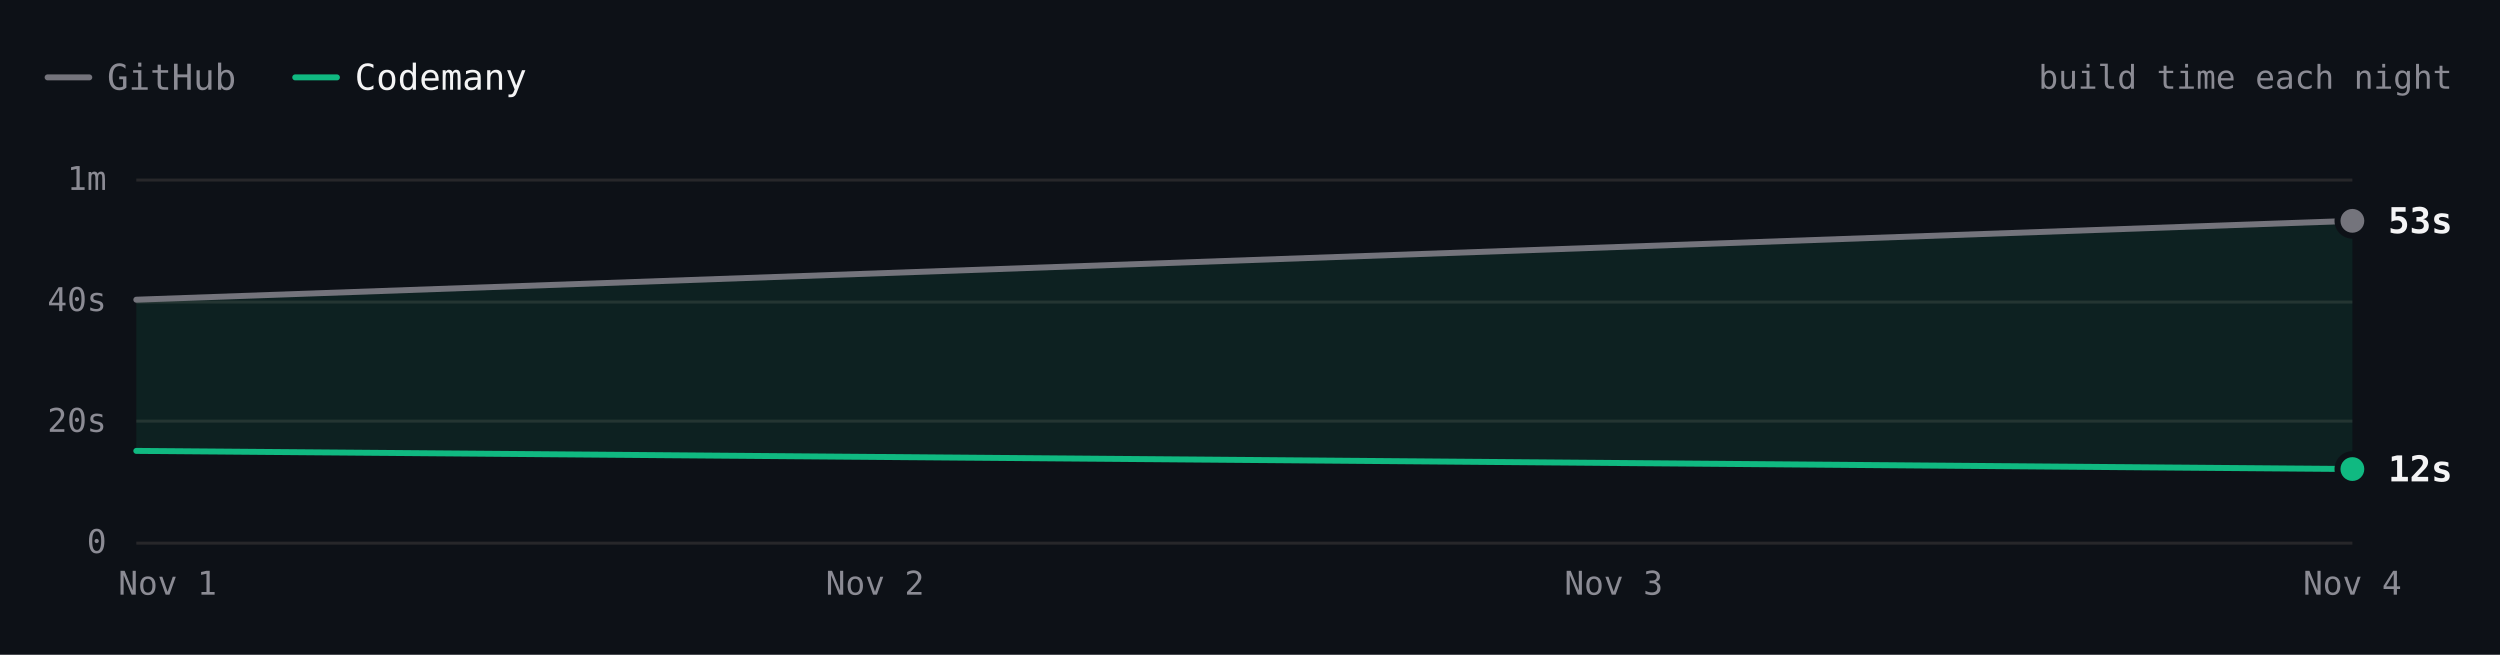
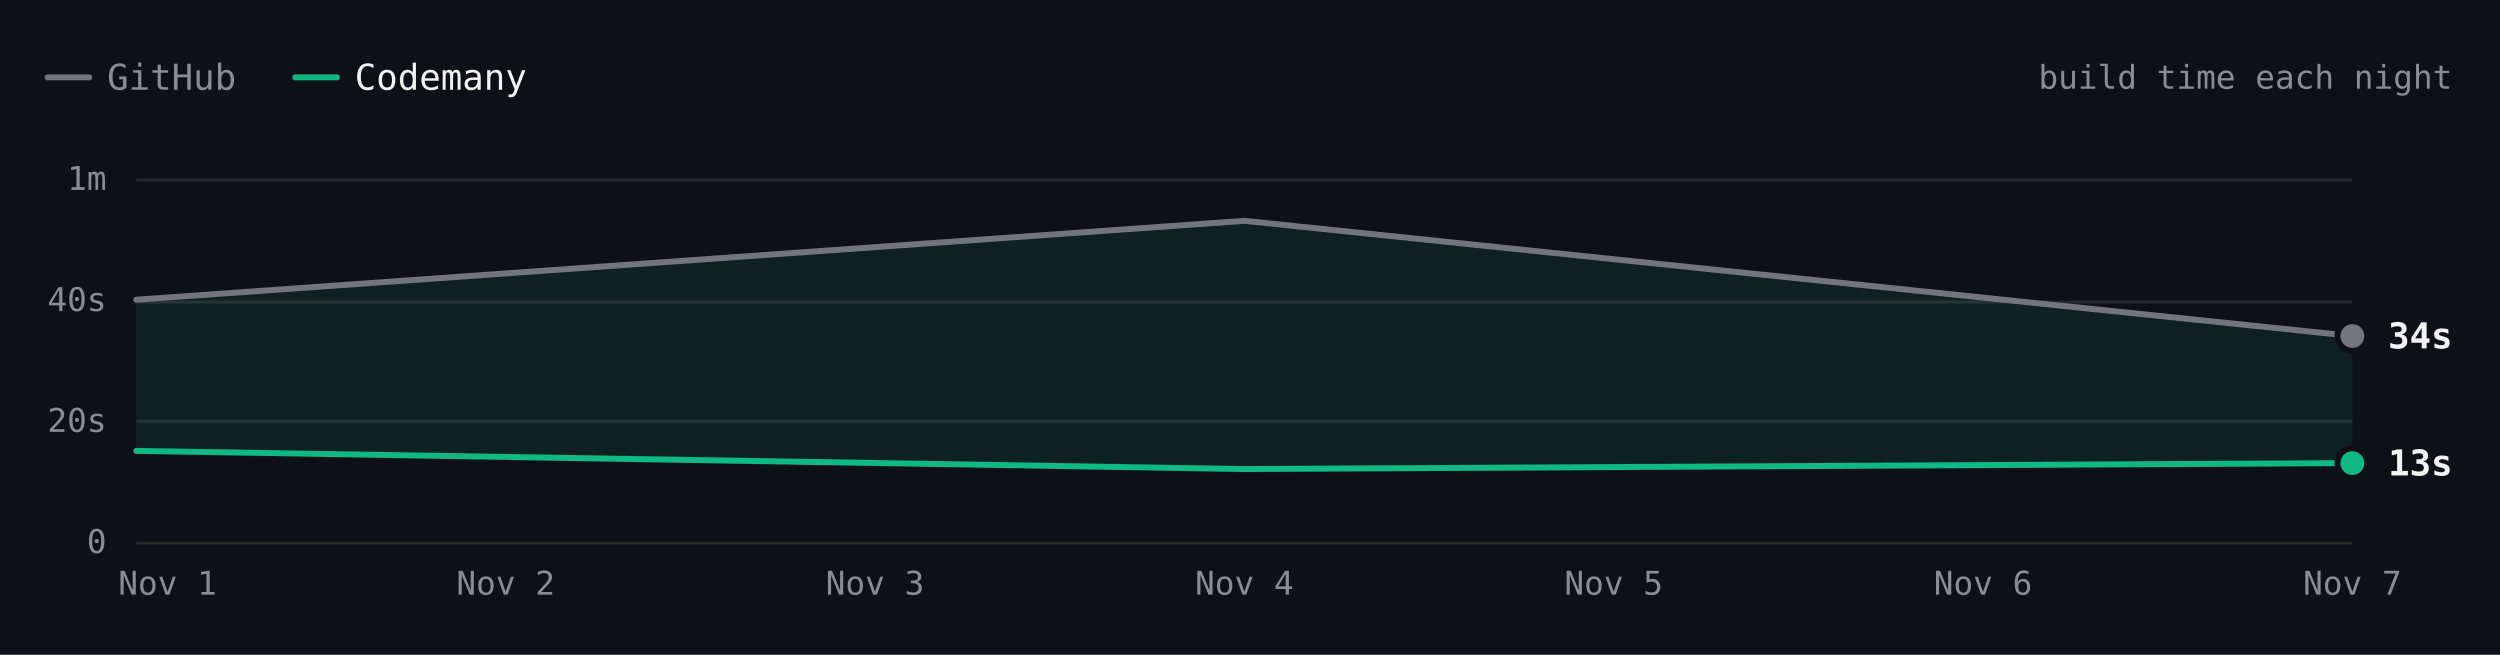
- <svg xmlns="http://www.w3.org/2000/svg" viewBox="0 0 840 220" width="840" height="220" role="img" aria-label="ripgrep build time each night over 2 nights. Latest: GitHub 53s, Codemany 12s. Overall: 3.4× faster." font-family="'JetBrains Mono', ui-monospace, SFMono-Regular, Menlo, monospace" style="max-width:100%;height:auto;font-variant-numeric:tabular-nums">
+ <svg xmlns="http://www.w3.org/2000/svg" viewBox="0 0 840 220" width="840" height="220" role="img" aria-label="ripgrep build time each night over 3 nights. Latest: GitHub 34s, Codemany 13s. Overall: 3.1× faster." font-family="'JetBrains Mono', ui-monospace, SFMono-Regular, Menlo, monospace" style="max-width:100%;height:auto;font-variant-numeric:tabular-nums">
  <rect width="840" height="220" fill="#0d1117" />
  <path d="M16 26h14" stroke="#74747c" stroke-width="2" stroke-linecap="round" />
  <text x="36" y="26" font-size="12" fill="#8b8b94" dominant-baseline="central">GitHub</text>
  <path d="M99.2 26h14" stroke="#10b981" stroke-width="2" stroke-linecap="round" />
  <text x="119.2" y="26" font-size="12" fill="#f4f4f5" dominant-baseline="central">Codemany</text>
  <text x="824" y="26" font-size="11" fill="#8b8b94" text-anchor="end" dominant-baseline="central">build time each night</text>
  <path d="M45.8 182.5L790.4 182.5" stroke="#27272a" stroke-width="1" fill="none" />
  <text x="35.8" y="182" font-size="11" fill="#8b8b94" text-anchor="end" dominant-baseline="central">0</text>
  <path d="M45.8 141.5L790.4 141.5" stroke="#27272a" stroke-width="1" fill="none" />
  <text x="35.8" y="141.3" font-size="11" fill="#8b8b94" text-anchor="end" dominant-baseline="central">20s</text>
  <path d="M45.8 101.5L790.4 101.5" stroke="#27272a" stroke-width="1" fill="none" />
  <text x="35.8" y="100.7" font-size="11" fill="#8b8b94" text-anchor="end" dominant-baseline="central">40s</text>
  <path d="M45.8 60.5L790.4 60.5" stroke="#27272a" stroke-width="1" fill="none" />
  <text x="35.8" y="60" font-size="11" fill="#8b8b94" text-anchor="end" dominant-baseline="central">1m</text>
-   <text x="790.4" y="196" font-size="11" fill="#8b8b94" text-anchor="middle" dominant-baseline="central">Nov 4</text>
-   <text x="542.2" y="196" font-size="11" fill="#8b8b94" text-anchor="middle" dominant-baseline="central">Nov 3</text>
-   <text x="294" y="196" font-size="11" fill="#8b8b94" text-anchor="middle" dominant-baseline="central">Nov 2</text>
+   <text x="790.4" y="196" font-size="11" fill="#8b8b94" text-anchor="middle" dominant-baseline="central">Nov 7</text>
+   <text x="666.3" y="196" font-size="11" fill="#8b8b94" text-anchor="middle" dominant-baseline="central">Nov 6</text>
+   <text x="542.2" y="196" font-size="11" fill="#8b8b94" text-anchor="middle" dominant-baseline="central">Nov 5</text>
+   <text x="418.1" y="196" font-size="11" fill="#8b8b94" text-anchor="middle" dominant-baseline="central">Nov 4</text>
+   <text x="294" y="196" font-size="11" fill="#8b8b94" text-anchor="middle" dominant-baseline="central">Nov 3</text>
+   <text x="169.9" y="196" font-size="11" fill="#8b8b94" text-anchor="middle" dominant-baseline="central">Nov 2</text>
  <text x="56.3" y="196" font-size="11" fill="#8b8b94" text-anchor="middle" dominant-baseline="central">Nov 1</text>
-   <path d="M45.8 100.7L790.4 74.2L790.4 157.6L45.8 151.5Z" fill="rgba(16,185,129,0.10)" />
-   <path d="M45.8 100.7L790.4 74.2" fill="none" stroke="#74747c" stroke-width="2" stroke-linecap="round" stroke-linejoin="round" />
-   <path d="M45.8 151.5L790.4 157.6" fill="none" stroke="#10b981" stroke-width="2" stroke-linecap="round" stroke-linejoin="round" />
-   <circle cx="790.4" cy="74.2" r="6" fill="#0d1117" />
-   <circle cx="790.4" cy="74.2" r="4" fill="#74747c" />
-   <text x="802.4" y="74.2" font-size="12" fill="#f4f4f5" font-weight="600" dominant-baseline="central">53s</text>
-   <circle cx="790.4" cy="157.6" r="6" fill="#0d1117" />
-   <circle cx="790.4" cy="157.6" r="4" fill="#10b981" />
-   <text x="802.4" y="157.6" font-size="12" fill="#f4f4f5" font-weight="600" dominant-baseline="central">12s</text>
+   <path d="M45.8 100.7L418.1 74.2L790.4 112.9L790.4 155.6L418.1 157.6L45.8 151.5Z" fill="rgba(16,185,129,0.10)" />
+   <path d="M45.8 100.7L418.1 74.2L790.4 112.9" fill="none" stroke="#74747c" stroke-width="2" stroke-linecap="round" stroke-linejoin="round" />
+   <path d="M45.8 151.5L418.1 157.6L790.4 155.6" fill="none" stroke="#10b981" stroke-width="2" stroke-linecap="round" stroke-linejoin="round" />
+   <circle cx="790.4" cy="112.9" r="6" fill="#0d1117" />
+   <circle cx="790.4" cy="112.9" r="4" fill="#74747c" />
+   <text x="802.4" y="112.9" font-size="12" fill="#f4f4f5" font-weight="600" dominant-baseline="central">34s</text>
+   <circle cx="790.4" cy="155.6" r="6" fill="#0d1117" />
+   <circle cx="790.4" cy="155.6" r="4" fill="#10b981" />
+   <text x="802.4" y="155.6" font-size="12" fill="#f4f4f5" font-weight="600" dominant-baseline="central">13s</text>
  <circle class="bench-mark" cx="45.8" cy="100.7" r="12" fill="#0d1117" fill-opacity="0" data-tip="ripgrep · GitHub · 40s · Nov 1" data-href="https://github.com/codemanyhq/bench-private/actions/runs/41357757246/job/125001439235" style="cursor:pointer" />
  <circle class="bench-mark" cx="45.8" cy="151.5" r="12" fill="#0d1117" fill-opacity="0" data-tip="ripgrep · Codemany · 15s · Nov 1" data-href="https://github.com/codemanyhq/bench/actions/runs/41189686531/job/124809425428" style="cursor:pointer" />
-   <circle class="bench-mark" cx="790.4" cy="74.2" r="12" fill="#0d1117" fill-opacity="0" data-tip="ripgrep · GitHub · 53s · Nov 4" data-href="https://github.com/codemanyhq/bench-private/actions/runs/41834014108/job/126588227357" style="cursor:pointer" />
-   <circle class="bench-mark" cx="790.4" cy="157.6" r="12" fill="#0d1117" fill-opacity="0" data-tip="ripgrep · Codemany · 12s · Nov 4" data-href="https://github.com/codemanyhq/bench/actions/runs/41817717722/job/126532686655" style="cursor:pointer" />
+   <circle class="bench-mark" cx="418.1" cy="74.2" r="12" fill="#0d1117" fill-opacity="0" data-tip="ripgrep · GitHub · 53s · Nov 4" data-href="https://github.com/codemanyhq/bench-private/actions/runs/41834014108/job/126588227357" style="cursor:pointer" />
+   <circle class="bench-mark" cx="418.1" cy="157.6" r="12" fill="#0d1117" fill-opacity="0" data-tip="ripgrep · Codemany · 12s · Nov 4" data-href="https://github.com/codemanyhq/bench/actions/runs/41817717722/job/126532686655" style="cursor:pointer" />
+   <circle class="bench-mark" cx="790.4" cy="112.9" r="12" fill="#0d1117" fill-opacity="0" data-tip="ripgrep · GitHub · 34s · Nov 7" data-href="https://github.com/codemanyhq/bench-private/actions/runs/42342779574/job/128313955235" style="cursor:pointer" />
+   <circle class="bench-mark" cx="790.4" cy="155.6" r="12" fill="#0d1117" fill-opacity="0" data-tip="ripgrep · Codemany · 13s · Nov 7" data-href="https://github.com/codemanyhq/bench/actions/runs/42363100897/job/128383591997" style="cursor:pointer" />
</svg>
